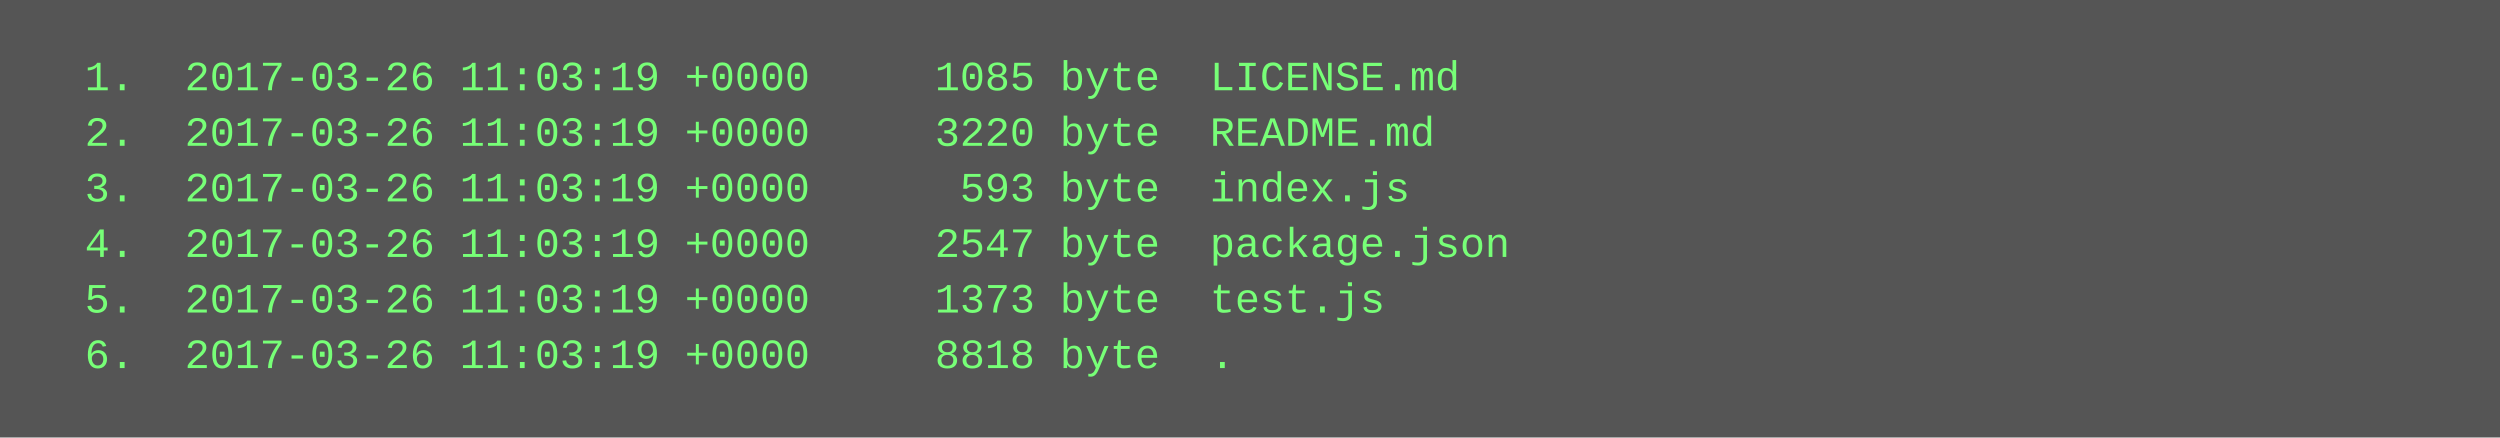
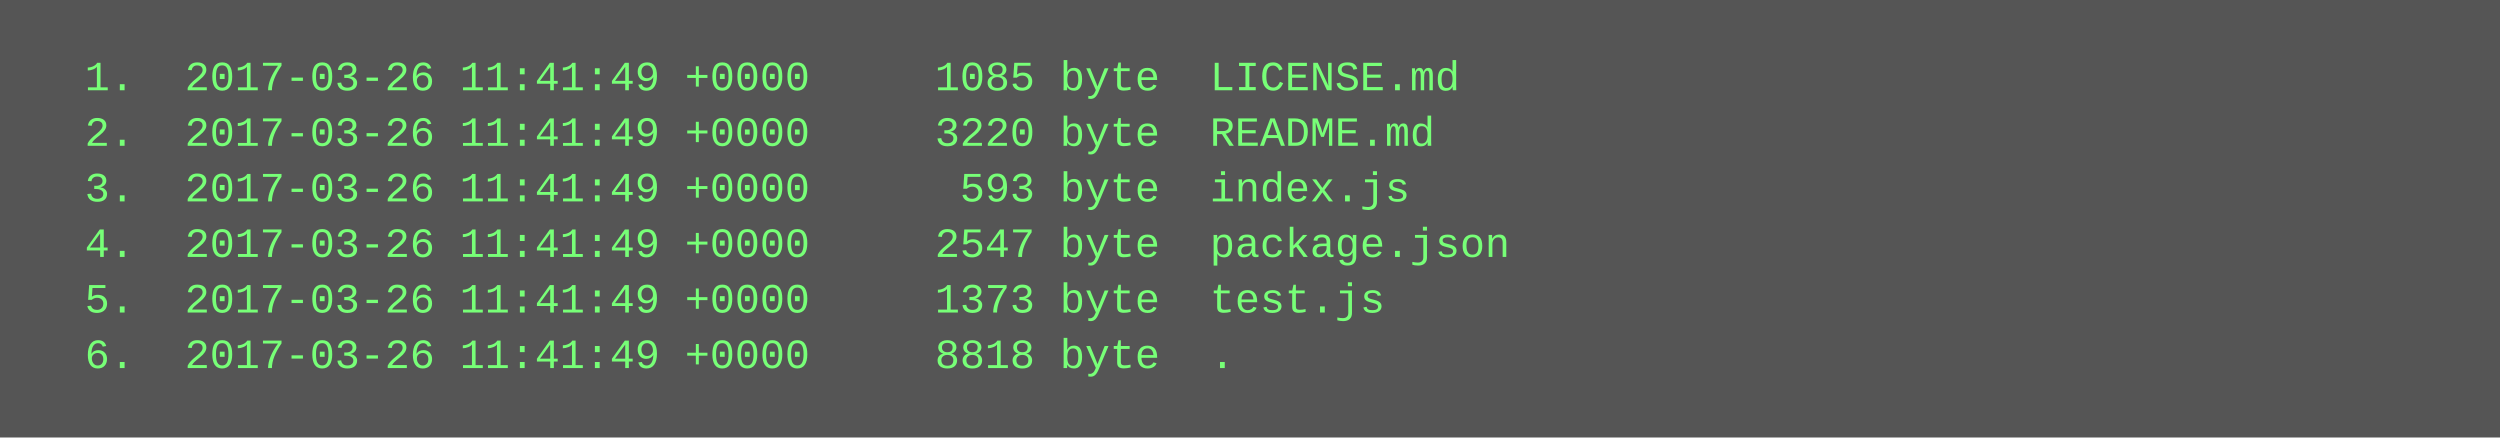
<svg xmlns="http://www.w3.org/2000/svg" height="126" width="720">
  <rect height="126" fill="#555" width="720" />
  <text fill="#7f7" font-family="Courier New" font-size="12" xml:space="preserve">
-     <tspan x="10" y="26">  1.  2017-03-26 11:03:19 +0000     1085 byte  LICENSE.md</tspan>
-     <tspan x="10" y="42">  2.  2017-03-26 11:03:19 +0000     3220 byte  README.md</tspan>
-     <tspan x="10" y="58">  3.  2017-03-26 11:03:19 +0000      593 byte  index.js</tspan>
-     <tspan x="10" y="74">  4.  2017-03-26 11:03:19 +0000     2547 byte  package.json</tspan>
-     <tspan x="10" y="90">  5.  2017-03-26 11:03:19 +0000     1373 byte  test.js</tspan>
-     <tspan x="10" y="106">  6.  2017-03-26 11:03:19 +0000     8818 byte  .</tspan>
+     <tspan x="10" y="26">  1.  2017-03-26 11:41:49 +0000     1085 byte  LICENSE.md</tspan>
+     <tspan x="10" y="42">  2.  2017-03-26 11:41:49 +0000     3220 byte  README.md</tspan>
+     <tspan x="10" y="58">  3.  2017-03-26 11:41:49 +0000      593 byte  index.js</tspan>
+     <tspan x="10" y="74">  4.  2017-03-26 11:41:49 +0000     2547 byte  package.json</tspan>
+     <tspan x="10" y="90">  5.  2017-03-26 11:41:49 +0000     1373 byte  test.js</tspan>
+     <tspan x="10" y="106">  6.  2017-03-26 11:41:49 +0000     8818 byte  .</tspan>
  </text>
</svg>
